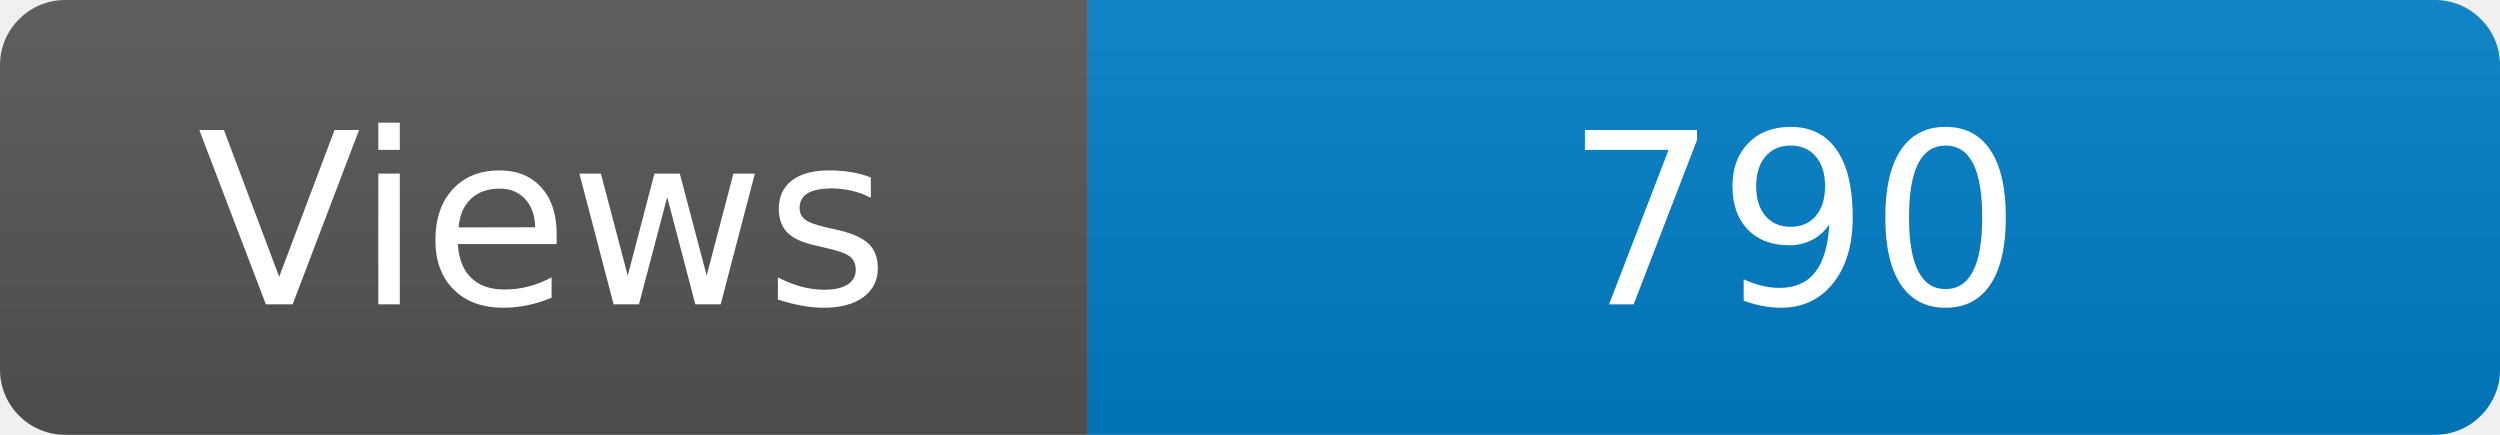
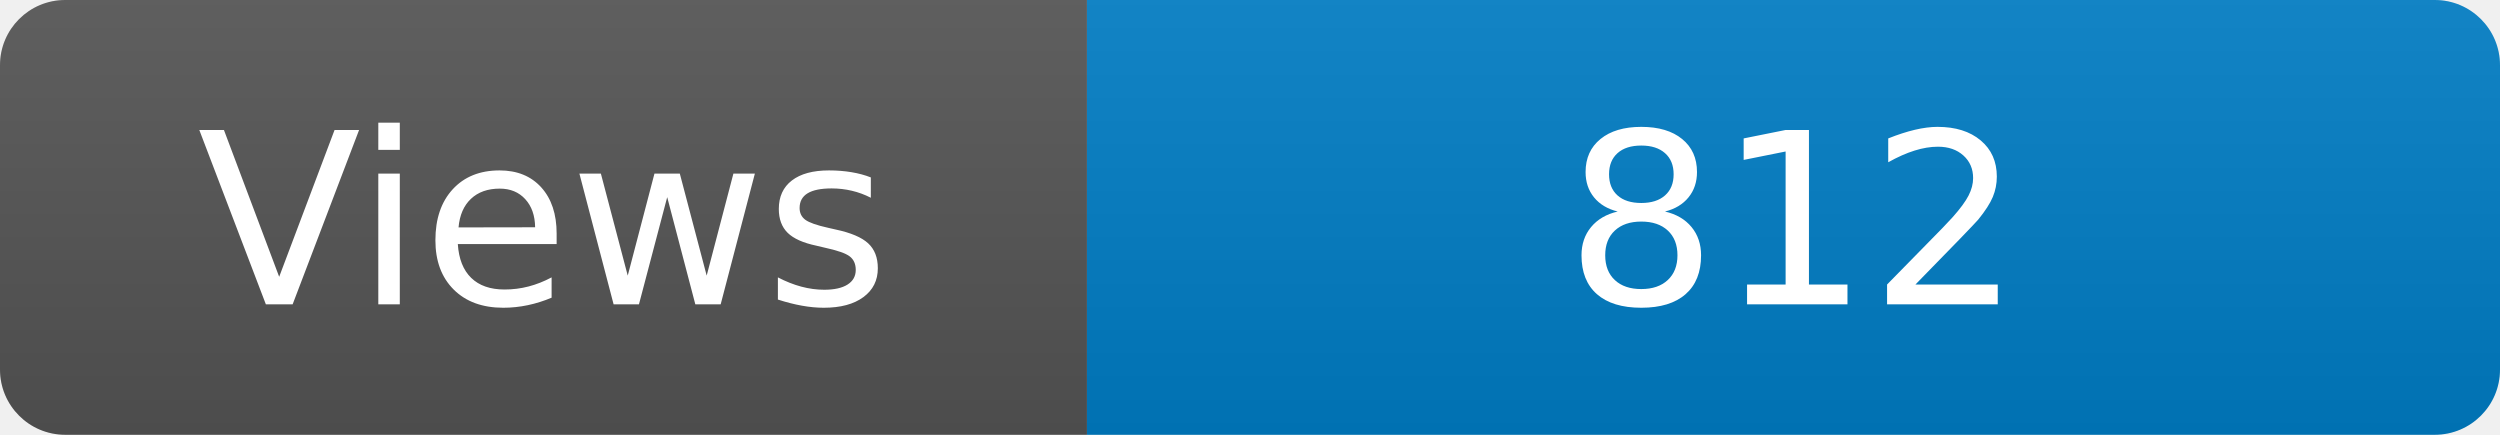
<svg xmlns="http://www.w3.org/2000/svg" width="115" height="20" role="img" aria-label="Maintained?: yes">
  <linearGradient id="s" x2="0" y2="100%">
    <stop offset="0" stop-color="#bbb" stop-opacity=".1" />
    <stop offset="1" stop-opacity=".1" />
  </linearGradient>
  <clipPath id="r">
    <rect width="115" height="20" rx="3" fill="#fff" />
  </clipPath>
  <g clip-path="url(#r)">
    <rect width="50" height="20" fill="#555" />
    <rect x="50" width="160" height="20" fill="#007ec6" />
    <rect width="115" height="20" fill="url(#s)" />
  </g>
  <g fill="#fff" text-anchor="middle" font-family="Verdana,Geneva,DejaVu Sans,sans-serif" font-size="110">
    <text x="250" y="140" transform="scale(.1)" fill="#fff">Views</text>
-     <text x="825" y="140" transform="scale(.1)" fill="#fff">790</text>
+     <text x="825" y="140" transform="scale(.1)" fill="#fff">812</text>
  </g>
</svg>
